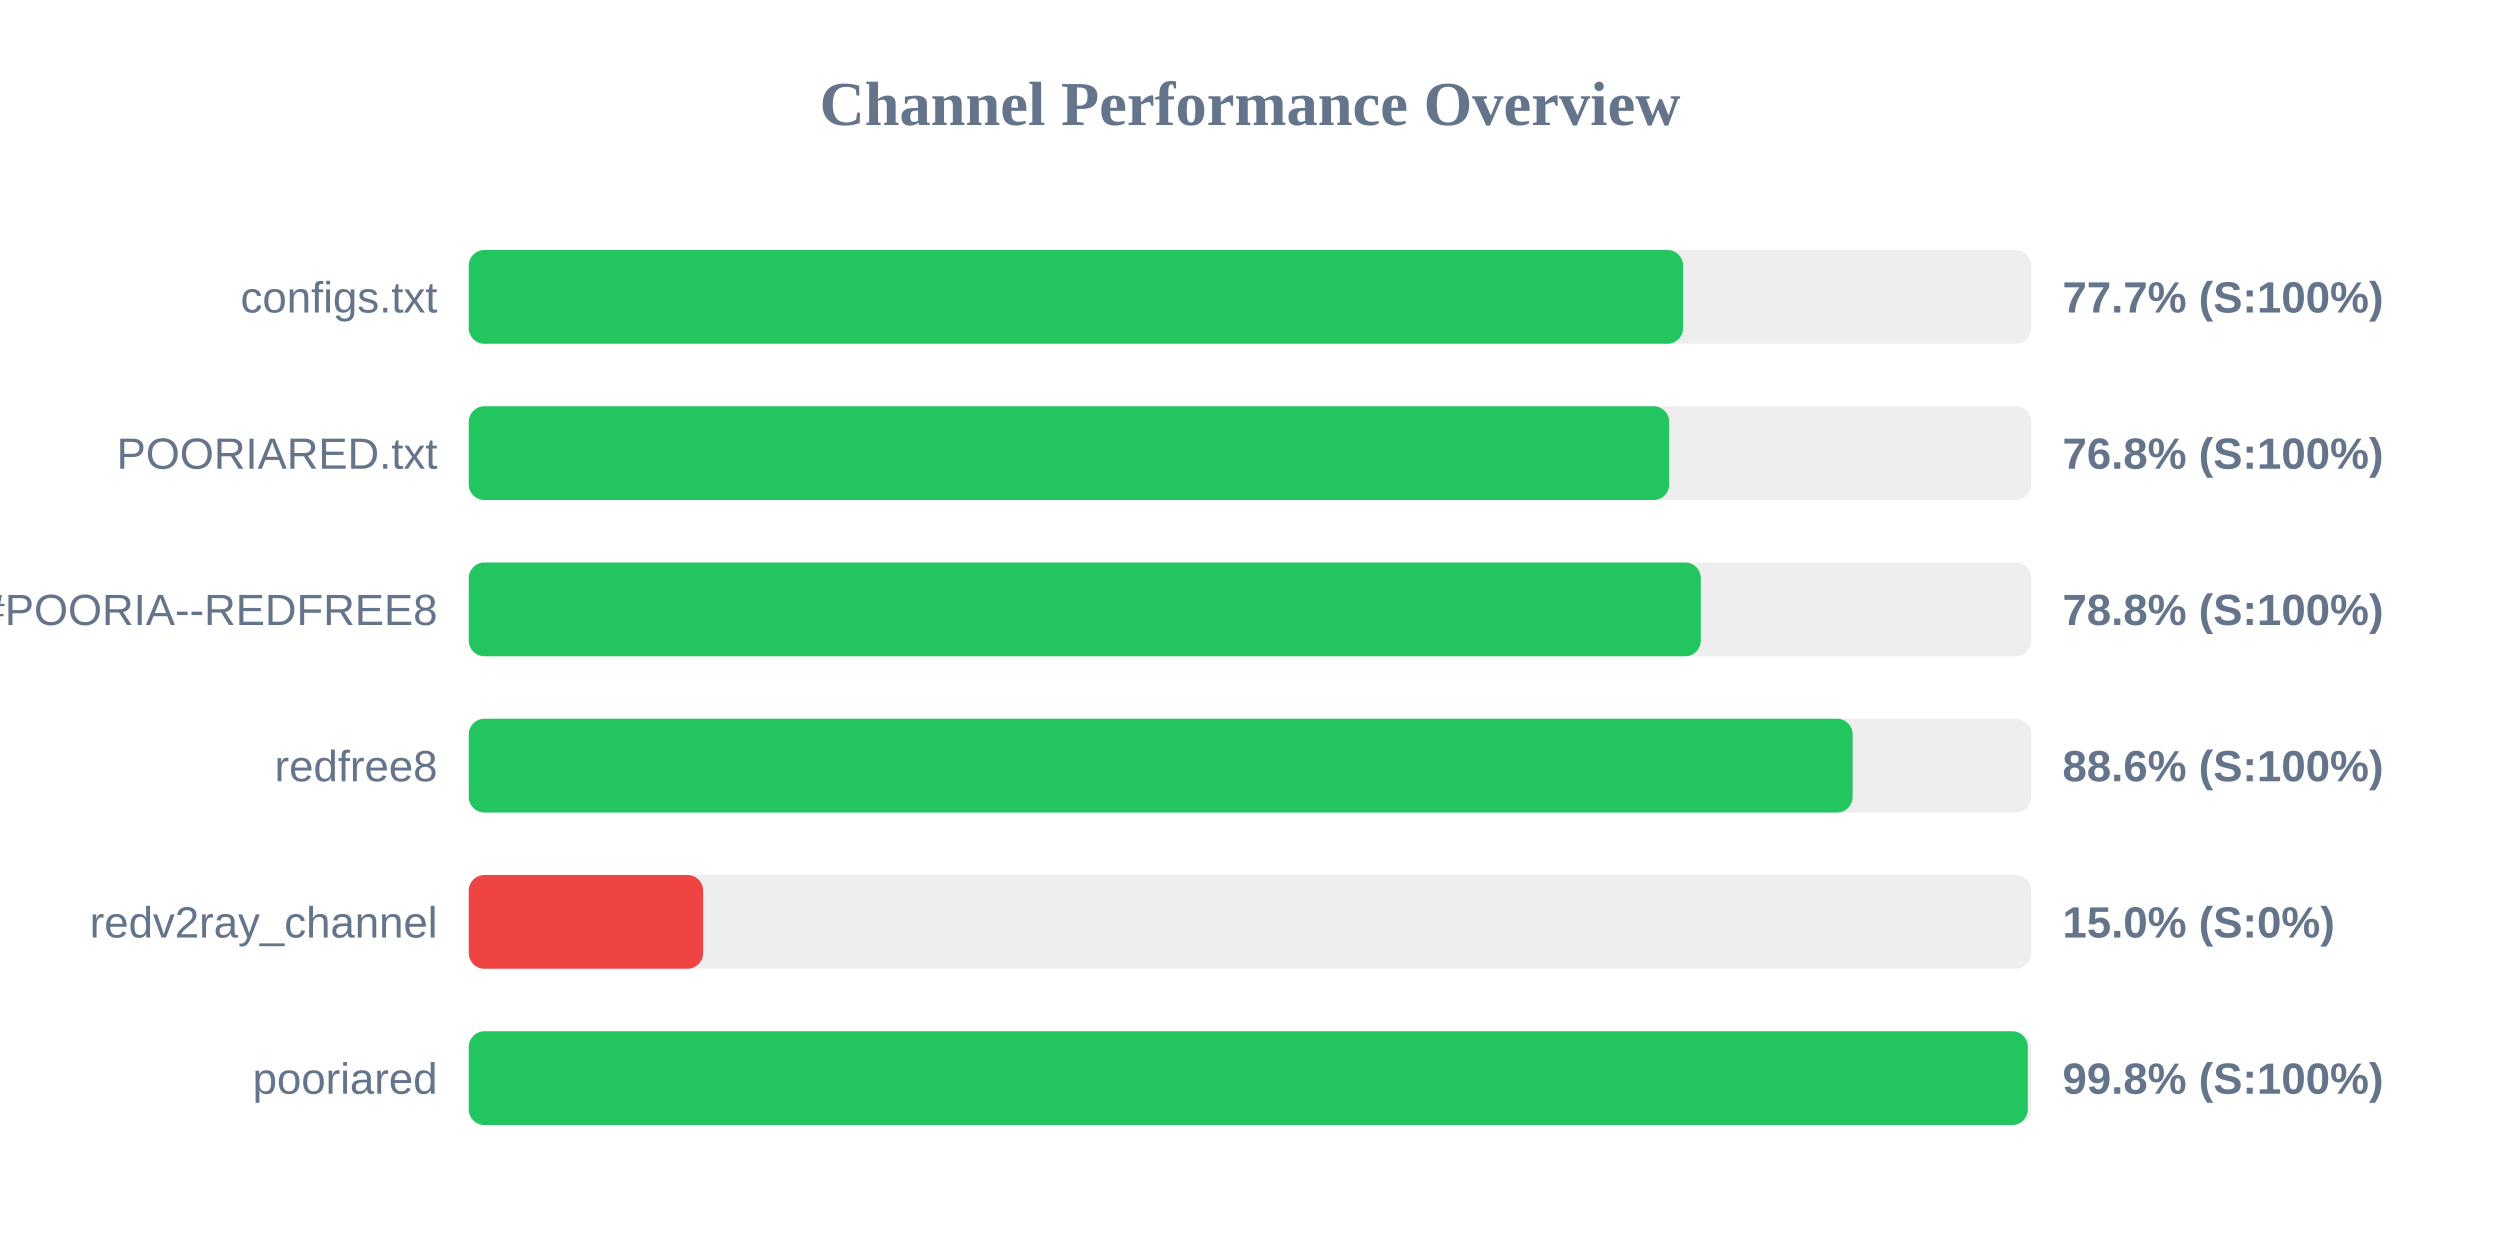
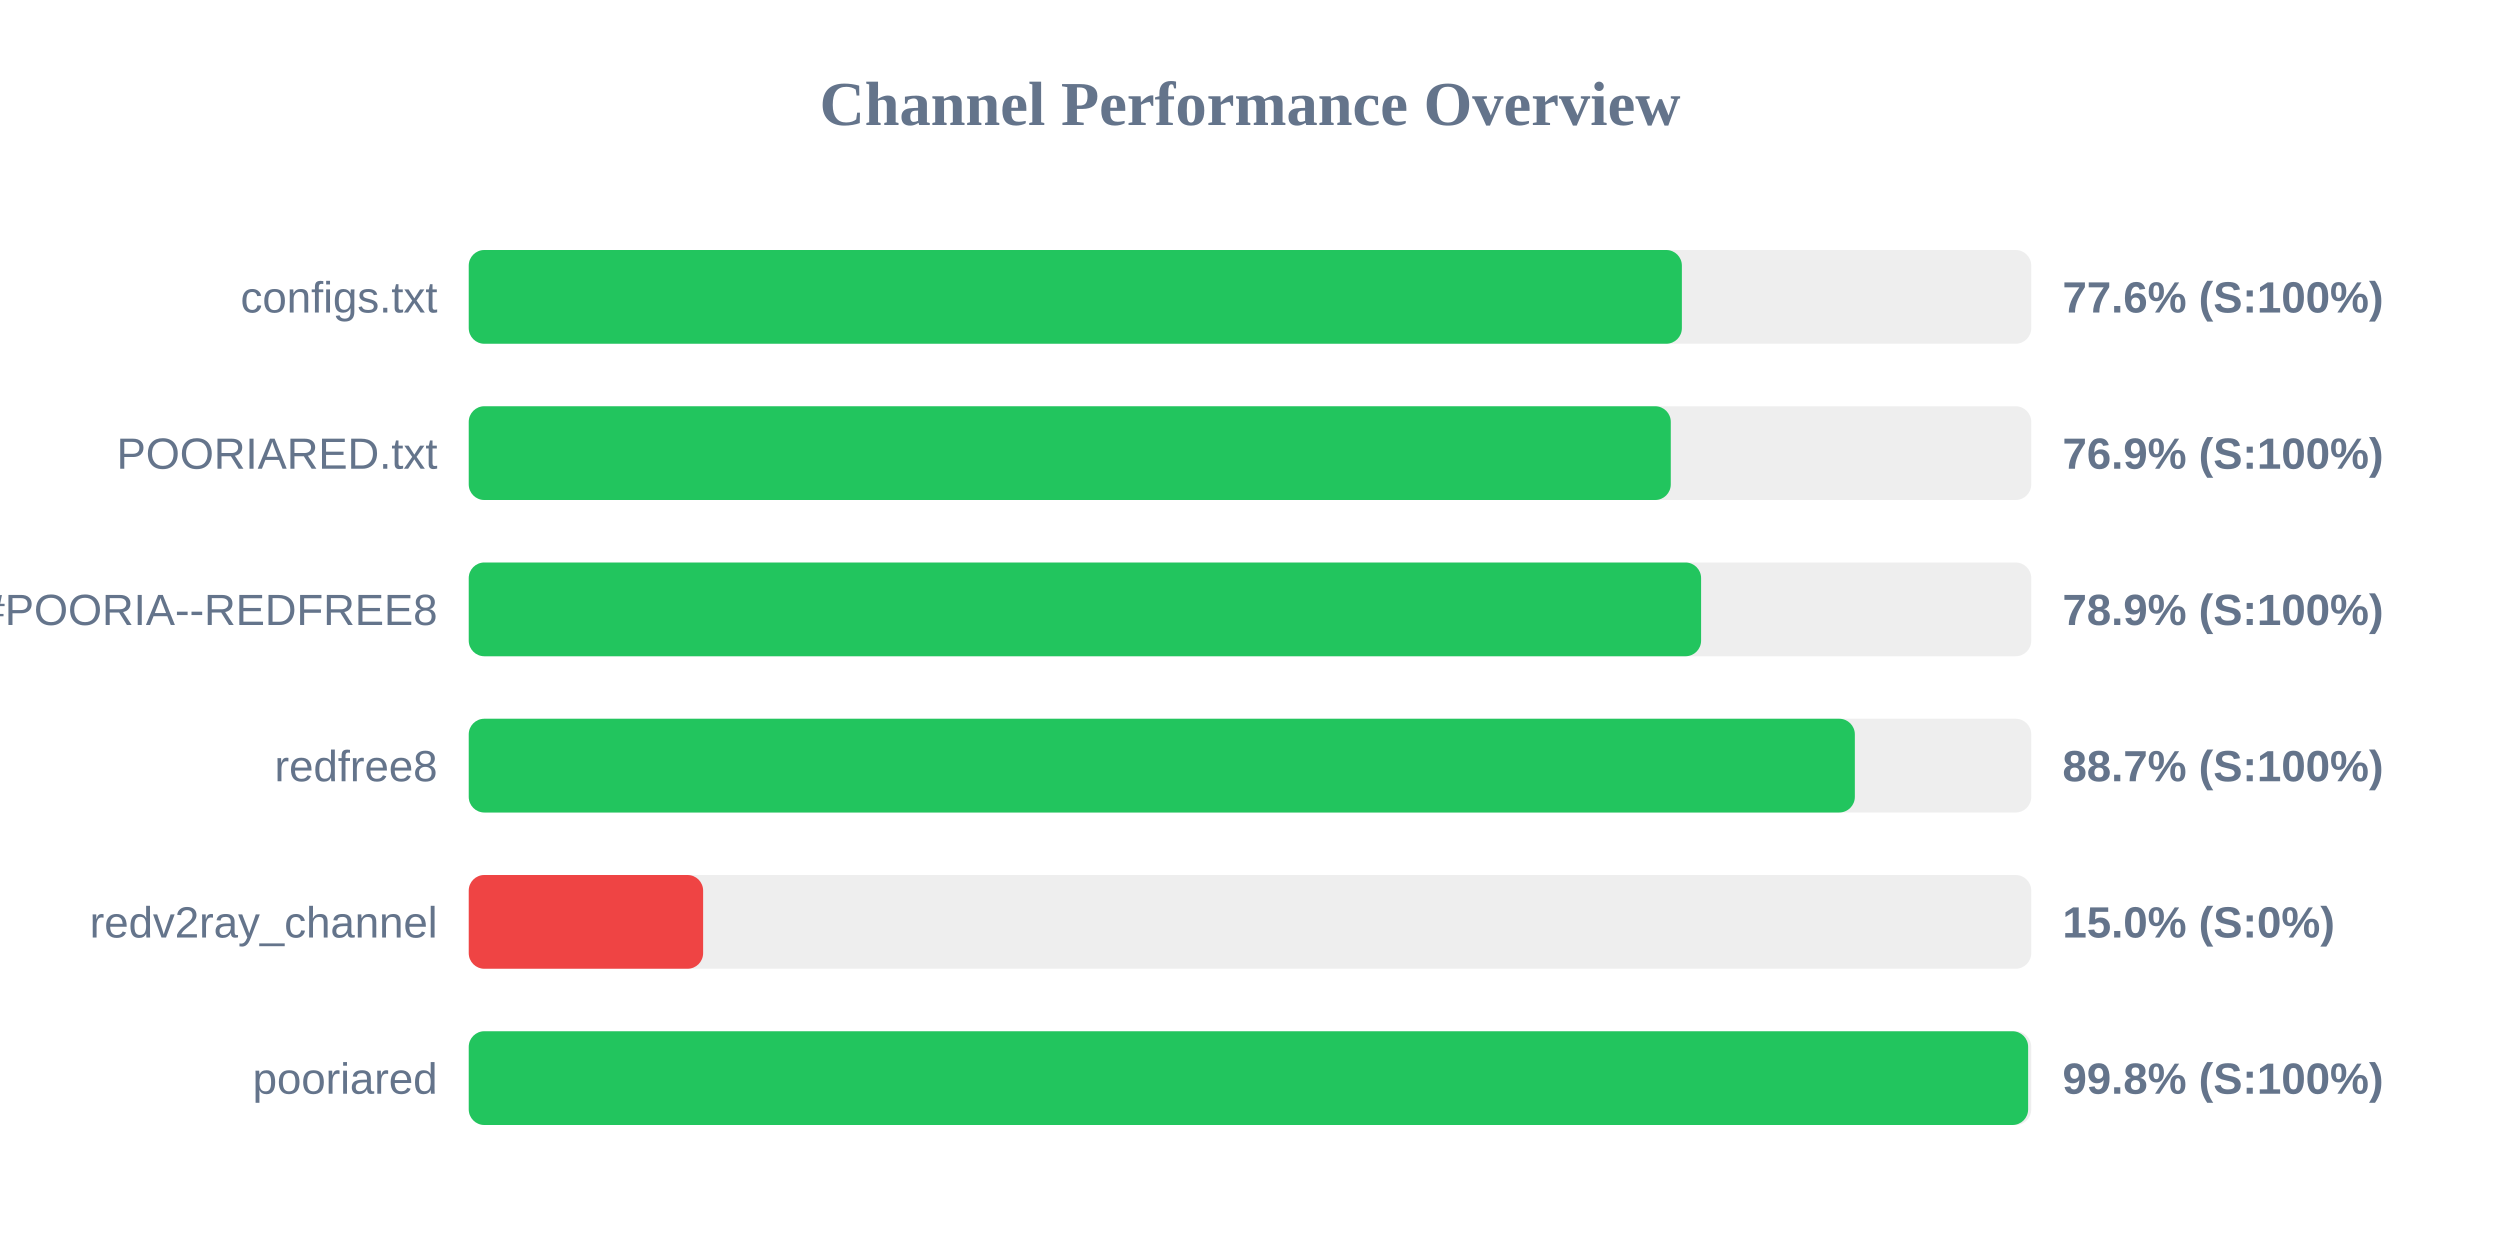
<svg xmlns="http://www.w3.org/2000/svg" width="800" height="400" version="1.1">
  <style>
        .row { font: 14px Arial; fill: #64748b; }
        .score { font: bold 14px Arial; fill: #64748b; }
    </style>
  <text x="400" y="40" text-anchor="middle" font-size="20px" font-weight="bold" fill="#64748b">Channel Performance Overview</text>
  <rect x="150" y="80" width="500" height="30" fill="#eee" rx="5" />
-   <rect x="150" y="80" width="388.6" height="30" fill="#22c55e" rx="5" />
+   <rect x="150" y="80" width="388.2" height="30" fill="#22c55e" rx="5" />
  <text x="140" y="100" text-anchor="end" class="row">configs.txt</text>
-   <text x="660" y="100" text-anchor="start" class="score">77.7% (S:100%)</text>
+   <text x="660" y="100" text-anchor="start" class="score">77.6% (S:100%)</text>
  <rect x="150" y="130" width="500" height="30" fill="#eee" rx="5" />
-   <rect x="150" y="130" width="384.15" height="30" fill="#22c55e" rx="5" />
+   <rect x="150" y="130" width="384.65" height="30" fill="#22c55e" rx="5" />
  <text x="140" y="150" text-anchor="end" class="row">POORIARED.txt</text>
-   <text x="660" y="150" text-anchor="start" class="score">76.8% (S:100%)</text>
+   <text x="660" y="150" text-anchor="start" class="score">76.9% (S:100%)</text>
  <rect x="150" y="180" width="500" height="30" fill="#eee" rx="5" />
-   <rect x="150" y="180" width="394.25" height="30" fill="#22c55e" rx="5" />
+   <rect x="150" y="180" width="394.35" height="30" fill="#22c55e" rx="5" />
  <text x="140" y="200" text-anchor="end" class="row">POORIA--REDFREE8.txt#POORIA--REDFREE8</text>
-   <text x="660" y="200" text-anchor="start" class="score">78.8% (S:100%)</text>
+   <text x="660" y="200" text-anchor="start" class="score">78.9% (S:100%)</text>
  <rect x="150" y="230" width="500" height="30" fill="#eee" rx="5" />
-   <rect x="150" y="230" width="442.85" height="30" fill="#22c55e" rx="5" />
+   <rect x="150" y="230" width="443.55" height="30" fill="#22c55e" rx="5" />
  <text x="140" y="250" text-anchor="end" class="row">redfree8</text>
-   <text x="660" y="250" text-anchor="start" class="score">88.6% (S:100%)</text>
+   <text x="660" y="250" text-anchor="start" class="score">88.7% (S:100%)</text>
  <rect x="150" y="280" width="500" height="30" fill="#eee" rx="5" />
  <rect x="150" y="280" width="75.0" height="30" fill="#ef4444" rx="5" />
  <text x="140" y="300" text-anchor="end" class="row">redv2ray_channel</text>
  <text x="660" y="300" text-anchor="start" class="score">15.0% (S:0%)</text>
  <rect x="150" y="330" width="500" height="30" fill="#eee" rx="5" />
-   <rect x="150" y="330" width="498.9" height="30" fill="#22c55e" rx="5" />
+   <rect x="150" y="330" width="499.0" height="30" fill="#22c55e" rx="5" />
  <text x="140" y="350" text-anchor="end" class="row">pooriared</text>
  <text x="660" y="350" text-anchor="start" class="score">99.8% (S:100%)</text>
</svg>
